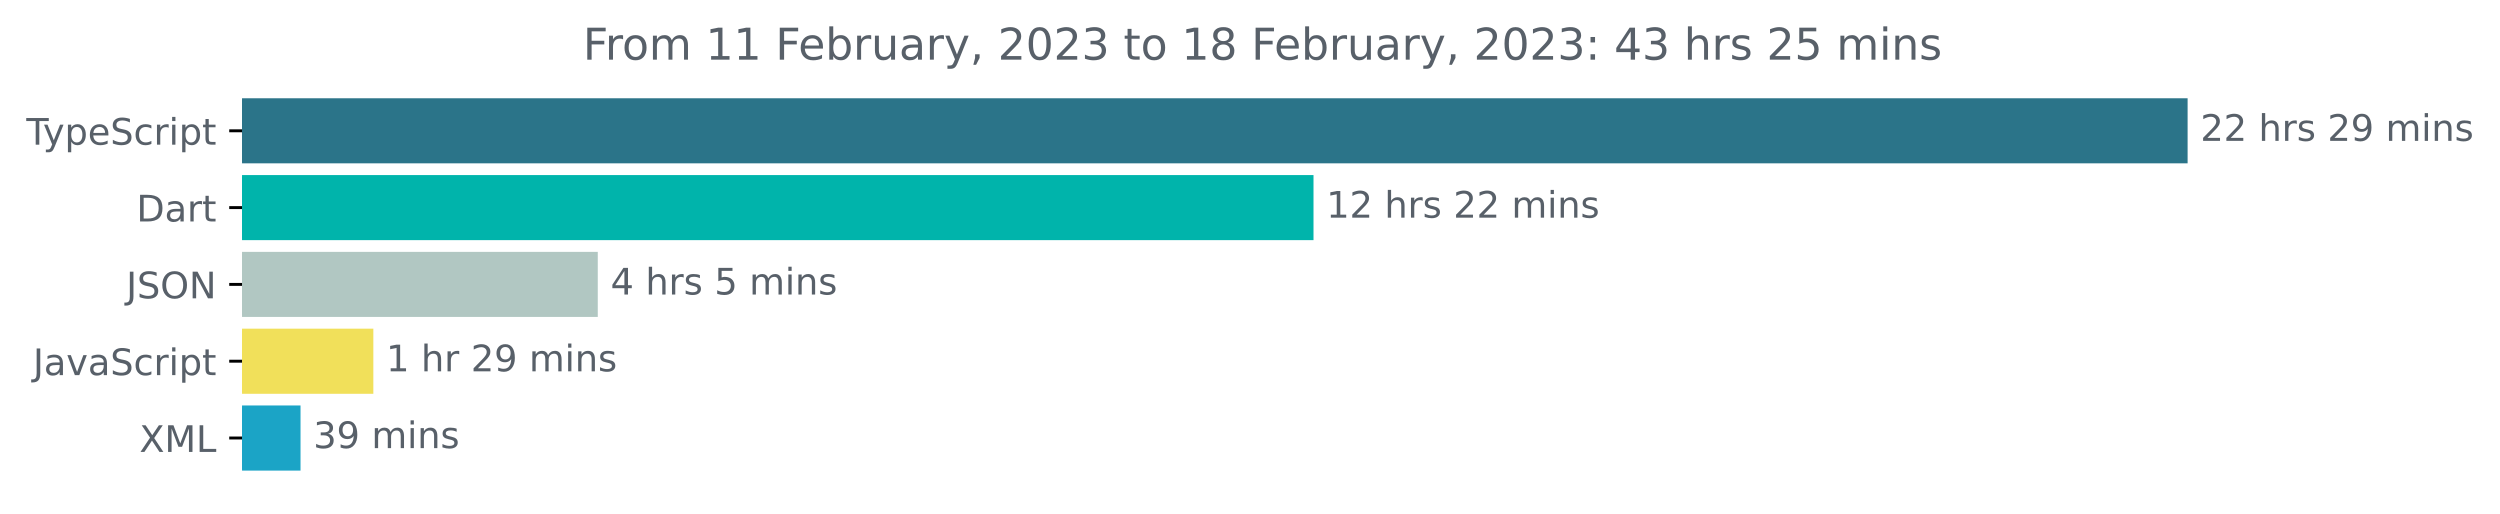
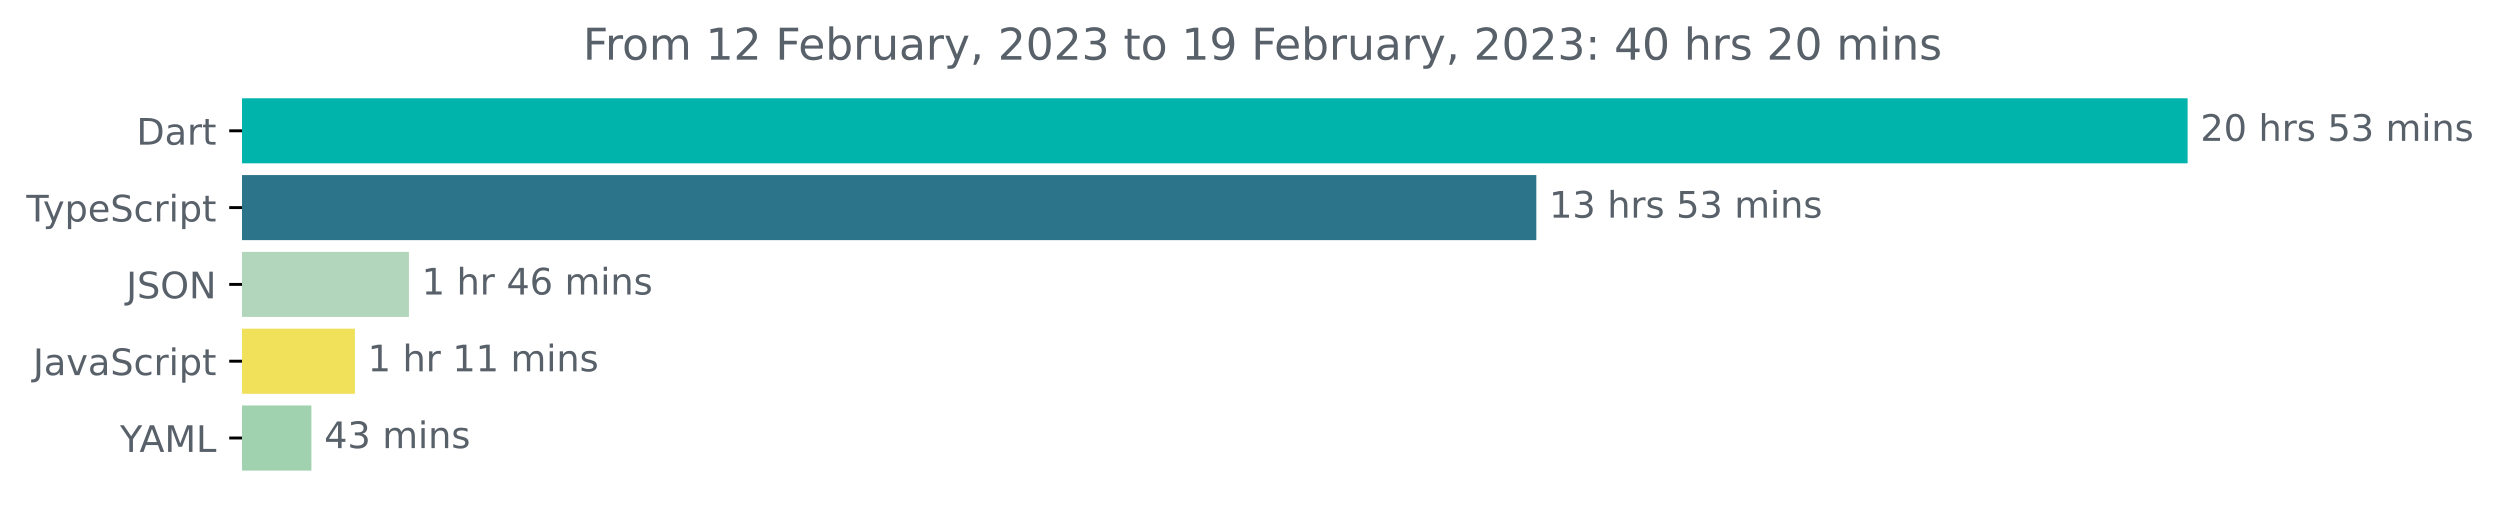
<svg xmlns="http://www.w3.org/2000/svg" xmlns:xlink="http://www.w3.org/1999/xlink" width="683.507pt" height="140.398pt" viewBox="0 0 683.507 140.398" version="1.1">
  <defs>
    <style type="text/css">*{stroke-linejoin: round; stroke-linecap: butt}</style>
  </defs>
  <g id="figure_1">
    <g id="patch_1">
      <path d="M -0 140.398  L 683.507 140.398  L 683.507 0  L -0 0  L -0 140.398  z " style="fill: none" />
    </g>
    <g id="axes_1">
      <g id="patch_2">
-         <path d="M 66.17 27.358  L 597.599 27.358  L 597.599 44.158  L 66.17 44.158  z " clip-path="url(#p1c89ca8e50)" style="fill: #2b7489; stroke: #2b7489; stroke-linejoin: miter" />
+         <path d="M 66.17 27.358  L 597.599 27.358  L 597.599 44.158  L 66.17 44.158  z " clip-path="url(#p83a3cf3d70)" style="fill: #00b4ab; stroke: #00b4ab; stroke-linejoin: miter" />
      </g>
      <g id="patch_3">
-         <path d="M 66.17 48.358  L 358.615 48.358  L 358.615 65.158  L 66.17 65.158  z " clip-path="url(#p1c89ca8e50)" style="fill: #00b4ab; stroke: #00b4ab; stroke-linejoin: miter" />
+         <path d="M 66.17 48.358  L 419.533 48.358  L 419.533 65.158  L 66.17 65.158  z " clip-path="url(#p83a3cf3d70)" style="fill: #2b7489; stroke: #2b7489; stroke-linejoin: miter" />
      </g>
      <g id="patch_4">
-         <path d="M 66.17 69.358  L 162.934 69.358  L 162.934 86.158  L 66.17 86.158  z " clip-path="url(#p1c89ca8e50)" style="fill: #b1c7c2; stroke: #b1c7c2; stroke-linejoin: miter" />
+         <path d="M 66.17 69.358  L 111.302 69.358  L 111.302 86.158  L 66.17 86.158  z " clip-path="url(#p83a3cf3d70)" style="fill: #b1d6bb; stroke: #b1d6bb; stroke-linejoin: miter" />
      </g>
      <g id="patch_5">
-         <path d="M 66.17 90.358  L 101.572 90.358  L 101.572 107.158  L 66.17 107.158  z " clip-path="url(#p1c89ca8e50)" style="fill: #f1e05a; stroke: #f1e05a; stroke-linejoin: miter" />
+         <path d="M 66.17 90.358  L 96.532 90.358  L 96.532 107.158  L 66.17 107.158  z " clip-path="url(#p83a3cf3d70)" style="fill: #f1e05a; stroke: #f1e05a; stroke-linejoin: miter" />
      </g>
      <g id="patch_6">
-         <path d="M 66.17 111.358  L 81.665 111.358  L 81.665 128.158  L 66.17 128.158  z " clip-path="url(#p1c89ca8e50)" style="fill: #1ba4c6; stroke: #1ba4c6; stroke-linejoin: miter" />
+         <path d="M 66.17 111.358  L 84.633 111.358  L 84.633 128.158  L 66.17 128.158  z " clip-path="url(#p83a3cf3d70)" style="fill: #a1d2b0; stroke: #a1d2b0; stroke-linejoin: miter" />
      </g>
      <g id="matplotlib.axis_1" />
      <g id="matplotlib.axis_2">
        <g id="ytick_1">
          <g id="line2d_1">
            <defs>
-               <path id="mb7bd41f71c" d="M 0 0  L -3.5 0  " style="stroke: #000000; stroke-width: 0.8" />
+               <path id="mde903d95c8" d="M 0 0  L -3.5 0  " style="stroke: #000000; stroke-width: 0.8" />
            </defs>
            <g>
-               <use xlink:href="#mb7bd41f71c" x="66.17" y="35.758" style="stroke: #000000; stroke-width: 0.8" />
+               <use xlink:href="#mde903d95c8" x="66.17" y="35.758" style="stroke: #000000; stroke-width: 0.8" />
            </g>
          </g>
          <g id="text_1">
-             <g style="fill: #586069" transform="translate(7.2 39.55734)scale(0.1 -0.1)">
+             <g style="fill: #586069" transform="translate(37.31094 39.55734)scale(0.1 -0.1)">
+               <defs>
+                 <path id="DejaVuSans-44" d="M 1259 4147  L 1259 519  L 2022 519  Q 2988 519 3436 956  Q 3884 1394 3884 2338  Q 3884 3275 3436 3711  Q 2988 4147 2022 4147  L 1259 4147  z M 628 4666  L 1925 4666  Q 3281 4666 3915 4102  Q 4550 3538 4550 2338  Q 4550 1131 3912 565  Q 3275 0 1925 0  L 628 0  L 628 4666  z " transform="scale(0.015625)" />
+                 <path id="DejaVuSans-61" d="M 2194 1759  Q 1497 1759 1228 1600  Q 959 1441 959 1056  Q 959 750 1161 570  Q 1363 391 1709 391  Q 2188 391 2477 730  Q 2766 1069 2766 1631  L 2766 1759  L 2194 1759  z M 3341 1997  L 3341 0  L 2766 0  L 2766 531  Q 2569 213 2275 61  Q 1981 -91 1556 -91  Q 1019 -91 701 211  Q 384 513 384 1019  Q 384 1609 779 1909  Q 1175 2209 1959 2209  L 2766 2209  L 2766 2266  Q 2766 2663 2505 2880  Q 2244 3097 1772 3097  Q 1472 3097 1187 3025  Q 903 2953 641 2809  L 641 3341  Q 956 3463 1253 3523  Q 1550 3584 1831 3584  Q 2591 3584 2966 3190  Q 3341 2797 3341 1997  z " transform="scale(0.015625)" />
+                 <path id="DejaVuSans-72" d="M 2631 2963  Q 2534 3019 2420 3045  Q 2306 3072 2169 3072  Q 1681 3072 1420 2755  Q 1159 2438 1159 1844  L 1159 0  L 581 0  L 581 3500  L 1159 3500  L 1159 2956  Q 1341 3275 1631 3429  Q 1922 3584 2338 3584  Q 2397 3584 2469 3576  Q 2541 3569 2628 3553  L 2631 2963  z " transform="scale(0.015625)" />
+                 <path id="DejaVuSans-74" d="M 1172 4494  L 1172 3500  L 2356 3500  L 2356 3053  L 1172 3053  L 1172 1153  Q 1172 725 1289 603  Q 1406 481 1766 481  L 2356 481  L 2356 0  L 1766 0  Q 1100 0 847 248  Q 594 497 594 1153  L 594 3053  L 172 3053  L 172 3500  L 594 3500  L 594 4494  L 1172 4494  z " transform="scale(0.015625)" />
+               </defs>
+               <use xlink:href="#DejaVuSans-44" />
+               <use xlink:href="#DejaVuSans-61" x="77.002" />
+               <use xlink:href="#DejaVuSans-72" x="138.281" />
+               <use xlink:href="#DejaVuSans-74" x="179.395" />
+             </g>
+           </g>
+         </g>
+         <g id="ytick_2">
+           <g id="line2d_2">
+             <g>
+               <use xlink:href="#mde903d95c8" x="66.17" y="56.758" style="stroke: #000000; stroke-width: 0.8" />
+             </g>
+           </g>
+           <g id="text_2">
+             <g style="fill: #586069" transform="translate(7.2 60.55734)scale(0.1 -0.1)">
              <defs>
                <path id="DejaVuSans-54" d="M -19 4666  L 3928 4666  L 3928 4134  L 2272 4134  L 2272 0  L 1638 0  L 1638 4134  L -19 4134  L -19 4666  z " transform="scale(0.015625)" />
                <path id="DejaVuSans-79" d="M 2059 -325  Q 1816 -950 1584 -1140  Q 1353 -1331 966 -1331  L 506 -1331  L 506 -850  L 844 -850  Q 1081 -850 1212 -737  Q 1344 -625 1503 -206  L 1606 56  L 191 3500  L 800 3500  L 1894 763  L 2988 3500  L 3597 3500  L 2059 -325  z " transform="scale(0.015625)" />
                <path id="DejaVuSans-70" d="M 1159 525  L 1159 -1331  L 581 -1331  L 581 3500  L 1159 3500  L 1159 2969  Q 1341 3281 1617 3432  Q 1894 3584 2278 3584  Q 2916 3584 3314 3078  Q 3713 2572 3713 1747  Q 3713 922 3314 415  Q 2916 -91 2278 -91  Q 1894 -91 1617 61  Q 1341 213 1159 525  z M 3116 1747  Q 3116 2381 2855 2742  Q 2594 3103 2138 3103  Q 1681 3103 1420 2742  Q 1159 2381 1159 1747  Q 1159 1113 1420 752  Q 1681 391 2138 391  Q 2594 391 2855 752  Q 3116 1113 3116 1747  z " transform="scale(0.015625)" />
                <path id="DejaVuSans-65" d="M 3597 1894  L 3597 1613  L 953 1613  Q 991 1019 1311 708  Q 1631 397 2203 397  Q 2534 397 2845 478  Q 3156 559 3463 722  L 3463 178  Q 3153 47 2828 -22  Q 2503 -91 2169 -91  Q 1331 -91 842 396  Q 353 884 353 1716  Q 353 2575 817 3079  Q 1281 3584 2069 3584  Q 2775 3584 3186 3129  Q 3597 2675 3597 1894  z M 3022 2063  Q 3016 2534 2758 2815  Q 2500 3097 2075 3097  Q 1594 3097 1305 2825  Q 1016 2553 972 2059  L 3022 2063  z " transform="scale(0.015625)" />
                <path id="DejaVuSans-53" d="M 3425 4513  L 3425 3897  Q 3066 4069 2747 4153  Q 2428 4238 2131 4238  Q 1616 4238 1336 4038  Q 1056 3838 1056 3469  Q 1056 3159 1242 3001  Q 1428 2844 1947 2747  L 2328 2669  Q 3034 2534 3370 2195  Q 3706 1856 3706 1288  Q 3706 609 3251 259  Q 2797 -91 1919 -91  Q 1588 -91 1214 -16  Q 841 59 441 206  L 441 856  Q 825 641 1194 531  Q 1563 422 1919 422  Q 2459 422 2753 634  Q 3047 847 3047 1241  Q 3047 1584 2836 1778  Q 2625 1972 2144 2069  L 1759 2144  Q 1053 2284 737 2584  Q 422 2884 422 3419  Q 422 4038 858 4394  Q 1294 4750 2059 4750  Q 2388 4750 2728 4690  Q 3069 4631 3425 4513  z " transform="scale(0.015625)" />
                <path id="DejaVuSans-63" d="M 3122 3366  L 3122 2828  Q 2878 2963 2633 3030  Q 2388 3097 2138 3097  Q 1578 3097 1268 2742  Q 959 2388 959 1747  Q 959 1106 1268 751  Q 1578 397 2138 397  Q 2388 397 2633 464  Q 2878 531 3122 666  L 3122 134  Q 2881 22 2623 -34  Q 2366 -91 2075 -91  Q 1284 -91 818 406  Q 353 903 353 1747  Q 353 2603 823 3093  Q 1294 3584 2113 3584  Q 2378 3584 2631 3529  Q 2884 3475 3122 3366  z " transform="scale(0.015625)" />
-                 <path id="DejaVuSans-72" d="M 2631 2963  Q 2534 3019 2420 3045  Q 2306 3072 2169 3072  Q 1681 3072 1420 2755  Q 1159 2438 1159 1844  L 1159 0  L 581 0  L 581 3500  L 1159 3500  L 1159 2956  Q 1341 3275 1631 3429  Q 1922 3584 2338 3584  Q 2397 3584 2469 3576  Q 2541 3569 2628 3553  L 2631 2963  z " transform="scale(0.015625)" />
                <path id="DejaVuSans-69" d="M 603 3500  L 1178 3500  L 1178 0  L 603 0  L 603 3500  z M 603 4863  L 1178 4863  L 1178 4134  L 603 4134  L 603 4863  z " transform="scale(0.015625)" />
-                 <path id="DejaVuSans-74" d="M 1172 4494  L 1172 3500  L 2356 3500  L 2356 3053  L 1172 3053  L 1172 1153  Q 1172 725 1289 603  Q 1406 481 1766 481  L 2356 481  L 2356 0  L 1766 0  Q 1100 0 847 248  Q 594 497 594 1153  L 594 3053  L 172 3053  L 172 3500  L 594 3500  L 594 4494  L 1172 4494  z " transform="scale(0.015625)" />
              </defs>
              <use xlink:href="#DejaVuSans-54" />
              <use xlink:href="#DejaVuSans-79" x="45.459" />
              <use xlink:href="#DejaVuSans-70" x="104.639" />
              <use xlink:href="#DejaVuSans-65" x="168.115" />
              <use xlink:href="#DejaVuSans-53" x="229.639" />
              <use xlink:href="#DejaVuSans-63" x="293.115" />
              <use xlink:href="#DejaVuSans-72" x="348.096" />
              <use xlink:href="#DejaVuSans-69" x="389.209" />
              <use xlink:href="#DejaVuSans-70" x="416.992" />
              <use xlink:href="#DejaVuSans-74" x="480.469" />
            </g>
          </g>
        </g>
-         <g id="ytick_2">
-           <g id="line2d_2">
-             <g>
-               <use xlink:href="#mb7bd41f71c" x="66.17" y="56.758" style="stroke: #000000; stroke-width: 0.8" />
-             </g>
-           </g>
-           <g id="text_2">
-             <g style="fill: #586069" transform="translate(37.31094 60.55734)scale(0.1 -0.1)">
-               <defs>
-                 <path id="DejaVuSans-44" d="M 1259 4147  L 1259 519  L 2022 519  Q 2988 519 3436 956  Q 3884 1394 3884 2338  Q 3884 3275 3436 3711  Q 2988 4147 2022 4147  L 1259 4147  z M 628 4666  L 1925 4666  Q 3281 4666 3915 4102  Q 4550 3538 4550 2338  Q 4550 1131 3912 565  Q 3275 0 1925 0  L 628 0  L 628 4666  z " transform="scale(0.015625)" />
-                 <path id="DejaVuSans-61" d="M 2194 1759  Q 1497 1759 1228 1600  Q 959 1441 959 1056  Q 959 750 1161 570  Q 1363 391 1709 391  Q 2188 391 2477 730  Q 2766 1069 2766 1631  L 2766 1759  L 2194 1759  z M 3341 1997  L 3341 0  L 2766 0  L 2766 531  Q 2569 213 2275 61  Q 1981 -91 1556 -91  Q 1019 -91 701 211  Q 384 513 384 1019  Q 384 1609 779 1909  Q 1175 2209 1959 2209  L 2766 2209  L 2766 2266  Q 2766 2663 2505 2880  Q 2244 3097 1772 3097  Q 1472 3097 1187 3025  Q 903 2953 641 2809  L 641 3341  Q 956 3463 1253 3523  Q 1550 3584 1831 3584  Q 2591 3584 2966 3190  Q 3341 2797 3341 1997  z " transform="scale(0.015625)" />
-               </defs>
-               <use xlink:href="#DejaVuSans-44" />
-               <use xlink:href="#DejaVuSans-61" x="77.002" />
-               <use xlink:href="#DejaVuSans-72" x="138.281" />
-               <use xlink:href="#DejaVuSans-74" x="179.395" />
-             </g>
-           </g>
-         </g>
        <g id="ytick_3">
          <g id="line2d_3">
            <g>
-               <use xlink:href="#mb7bd41f71c" x="66.17" y="77.758" style="stroke: #000000; stroke-width: 0.8" />
+               <use xlink:href="#mde903d95c8" x="66.17" y="77.758" style="stroke: #000000; stroke-width: 0.8" />
            </g>
          </g>
          <g id="text_3">
            <g style="fill: #586069" transform="translate(34.51875 81.55734)scale(0.1 -0.1)">
              <defs>
                <path id="DejaVuSans-4a" d="M 628 4666  L 1259 4666  L 1259 325  Q 1259 -519 939 -900  Q 619 -1281 -91 -1281  L -331 -1281  L -331 -750  L -134 -750  Q 284 -750 456 -515  Q 628 -281 628 325  L 628 4666  z " transform="scale(0.015625)" />
                <path id="DejaVuSans-4f" d="M 2522 4238  Q 1834 4238 1429 3725  Q 1025 3213 1025 2328  Q 1025 1447 1429 934  Q 1834 422 2522 422  Q 3209 422 3611 934  Q 4013 1447 4013 2328  Q 4013 3213 3611 3725  Q 3209 4238 2522 4238  z M 2522 4750  Q 3503 4750 4090 4092  Q 4678 3434 4678 2328  Q 4678 1225 4090 567  Q 3503 -91 2522 -91  Q 1538 -91 948 565  Q 359 1222 359 2328  Q 359 3434 948 4092  Q 1538 4750 2522 4750  z " transform="scale(0.015625)" />
                <path id="DejaVuSans-4e" d="M 628 4666  L 1478 4666  L 3547 763  L 3547 4666  L 4159 4666  L 4159 0  L 3309 0  L 1241 3903  L 1241 0  L 628 0  L 628 4666  z " transform="scale(0.015625)" />
              </defs>
              <use xlink:href="#DejaVuSans-4a" />
              <use xlink:href="#DejaVuSans-53" x="29.492" />
              <use xlink:href="#DejaVuSans-4f" x="92.969" />
              <use xlink:href="#DejaVuSans-4e" x="171.68" />
            </g>
          </g>
        </g>
        <g id="ytick_4">
          <g id="line2d_4">
            <g>
-               <use xlink:href="#mb7bd41f71c" x="66.17" y="98.758" style="stroke: #000000; stroke-width: 0.8" />
+               <use xlink:href="#mde903d95c8" x="66.17" y="98.758" style="stroke: #000000; stroke-width: 0.8" />
            </g>
          </g>
          <g id="text_4">
            <g style="fill: #586069" transform="translate(9.040625 102.5573)scale(0.1 -0.1)">
              <defs>
                <path id="DejaVuSans-76" d="M 191 3500  L 800 3500  L 1894 563  L 2988 3500  L 3597 3500  L 2284 0  L 1503 0  L 191 3500  z " transform="scale(0.015625)" />
              </defs>
              <use xlink:href="#DejaVuSans-4a" />
              <use xlink:href="#DejaVuSans-61" x="29.492" />
              <use xlink:href="#DejaVuSans-76" x="90.771" />
              <use xlink:href="#DejaVuSans-61" x="149.951" />
              <use xlink:href="#DejaVuSans-53" x="211.23" />
              <use xlink:href="#DejaVuSans-63" x="274.707" />
              <use xlink:href="#DejaVuSans-72" x="329.688" />
              <use xlink:href="#DejaVuSans-69" x="370.801" />
              <use xlink:href="#DejaVuSans-70" x="398.584" />
              <use xlink:href="#DejaVuSans-74" x="462.061" />
            </g>
          </g>
        </g>
        <g id="ytick_5">
          <g id="line2d_5">
            <g>
-               <use xlink:href="#mb7bd41f71c" x="66.17" y="119.758" style="stroke: #000000; stroke-width: 0.8" />
+               <use xlink:href="#mde903d95c8" x="66.17" y="119.758" style="stroke: #000000; stroke-width: 0.8" />
            </g>
          </g>
          <g id="text_5">
-             <g style="fill: #586069" transform="translate(38.12031 123.5573)scale(0.1 -0.1)">
-               <defs>
-                 <path id="DejaVuSans-58" d="M 403 4666  L 1081 4666  L 2241 2931  L 3406 4666  L 4084 4666  L 2584 2425  L 4184 0  L 3506 0  L 2194 1984  L 872 0  L 191 0  L 1856 2491  L 403 4666  z " transform="scale(0.015625)" />
+             <g style="fill: #586069" transform="translate(32.79688 123.5573)scale(0.1 -0.1)">
+               <defs>
+                 <path id="DejaVuSans-59" d="M -13 4666  L 666 4666  L 1959 2747  L 3244 4666  L 3922 4666  L 2272 2222  L 2272 0  L 1638 0  L 1638 2222  L -13 4666  z " transform="scale(0.015625)" />
+                 <path id="DejaVuSans-41" d="M 2188 4044  L 1331 1722  L 3047 1722  L 2188 4044  z M 1831 4666  L 2547 4666  L 4325 0  L 3669 0  L 3244 1197  L 1141 1197  L 716 0  L 50 0  L 1831 4666  z " transform="scale(0.015625)" />
                <path id="DejaVuSans-4d" d="M 628 4666  L 1569 4666  L 2759 1491  L 3956 4666  L 4897 4666  L 4897 0  L 4281 0  L 4281 4097  L 3078 897  L 2444 897  L 1241 4097  L 1241 0  L 628 0  L 628 4666  z " transform="scale(0.015625)" />
                <path id="DejaVuSans-4c" d="M 628 4666  L 1259 4666  L 1259 531  L 3531 531  L 3531 0  L 628 0  L 628 4666  z " transform="scale(0.015625)" />
              </defs>
-               <use xlink:href="#DejaVuSans-58" />
-               <use xlink:href="#DejaVuSans-4d" x="68.506" />
-               <use xlink:href="#DejaVuSans-4c" x="154.785" />
+               <use xlink:href="#DejaVuSans-59" />
+               <use xlink:href="#DejaVuSans-41" x="53.334" />
+               <use xlink:href="#DejaVuSans-4d" x="121.742" />
+               <use xlink:href="#DejaVuSans-4c" x="208.021" />
            </g>
          </g>
        </g>
      </g>
      <g id="text_6">
        <g style="fill: #586069" transform="translate(601.5989 38.5175)scale(0.1 -0.1)">
          <defs>
            <path id="DejaVuSans-32" d="M 1228 531  L 3431 531  L 3431 0  L 469 0  L 469 531  Q 828 903 1448 1529  Q 2069 2156 2228 2338  Q 2531 2678 2651 2914  Q 2772 3150 2772 3378  Q 2772 3750 2511 3984  Q 2250 4219 1831 4219  Q 1534 4219 1204 4116  Q 875 4013 500 3803  L 500 4441  Q 881 4594 1212 4672  Q 1544 4750 1819 4750  Q 2544 4750 2975 4387  Q 3406 4025 3406 3419  Q 3406 3131 3298 2873  Q 3191 2616 2906 2266  Q 2828 2175 2409 1742  Q 1991 1309 1228 531  z " transform="scale(0.015625)" />
+             <path id="DejaVuSans-30" d="M 2034 4250  Q 1547 4250 1301 3770  Q 1056 3291 1056 2328  Q 1056 1369 1301 889  Q 1547 409 2034 409  Q 2525 409 2770 889  Q 3016 1369 3016 2328  Q 3016 3291 2770 3770  Q 2525 4250 2034 4250  z M 2034 4750  Q 2819 4750 3233 4129  Q 3647 3509 3647 2328  Q 3647 1150 3233 529  Q 2819 -91 2034 -91  Q 1250 -91 836 529  Q 422 1150 422 2328  Q 422 3509 836 4129  Q 1250 4750 2034 4750  z " transform="scale(0.015625)" />
            <path id="DejaVuSans-20" transform="scale(0.015625)" />
            <path id="DejaVuSans-68" d="M 3513 2113  L 3513 0  L 2938 0  L 2938 2094  Q 2938 2591 2744 2837  Q 2550 3084 2163 3084  Q 1697 3084 1428 2787  Q 1159 2491 1159 1978  L 1159 0  L 581 0  L 581 4863  L 1159 4863  L 1159 2956  Q 1366 3272 1645 3428  Q 1925 3584 2291 3584  Q 2894 3584 3203 3211  Q 3513 2838 3513 2113  z " transform="scale(0.015625)" />
            <path id="DejaVuSans-73" d="M 2834 3397  L 2834 2853  Q 2591 2978 2328 3040  Q 2066 3103 1784 3103  Q 1356 3103 1142 2972  Q 928 2841 928 2578  Q 928 2378 1081 2264  Q 1234 2150 1697 2047  L 1894 2003  Q 2506 1872 2764 1633  Q 3022 1394 3022 966  Q 3022 478 2636 193  Q 2250 -91 1575 -91  Q 1294 -91 989 -36  Q 684 19 347 128  L 347 722  Q 666 556 975 473  Q 1284 391 1588 391  Q 1994 391 2212 530  Q 2431 669 2431 922  Q 2431 1156 2273 1281  Q 2116 1406 1581 1522  L 1381 1569  Q 847 1681 609 1914  Q 372 2147 372 2553  Q 372 3047 722 3315  Q 1072 3584 1716 3584  Q 2034 3584 2315 3537  Q 2597 3491 2834 3397  z " transform="scale(0.015625)" />
-             <path id="DejaVuSans-39" d="M 703 97  L 703 672  Q 941 559 1184 500  Q 1428 441 1663 441  Q 2288 441 2617 861  Q 2947 1281 2994 2138  Q 2813 1869 2534 1725  Q 2256 1581 1919 1581  Q 1219 1581 811 2004  Q 403 2428 403 3163  Q 403 3881 828 4315  Q 1253 4750 1959 4750  Q 2769 4750 3195 4129  Q 3622 3509 3622 2328  Q 3622 1225 3098 567  Q 2575 -91 1691 -91  Q 1453 -91 1209 -44  Q 966 3 703 97  z M 1959 2075  Q 2384 2075 2632 2365  Q 2881 2656 2881 3163  Q 2881 3666 2632 3958  Q 2384 4250 1959 4250  Q 1534 4250 1286 3958  Q 1038 3666 1038 3163  Q 1038 2656 1286 2365  Q 1534 2075 1959 2075  z " transform="scale(0.015625)" />
+             <path id="DejaVuSans-35" d="M 691 4666  L 3169 4666  L 3169 4134  L 1269 4134  L 1269 2991  Q 1406 3038 1543 3061  Q 1681 3084 1819 3084  Q 2600 3084 3056 2656  Q 3513 2228 3513 1497  Q 3513 744 3044 326  Q 2575 -91 1722 -91  Q 1428 -91 1123 -41  Q 819 9 494 109  L 494 744  Q 775 591 1075 516  Q 1375 441 1709 441  Q 2250 441 2565 725  Q 2881 1009 2881 1497  Q 2881 1984 2565 2268  Q 2250 2553 1709 2553  Q 1456 2553 1204 2497  Q 953 2441 691 2322  L 691 4666  z " transform="scale(0.015625)" />
+             <path id="DejaVuSans-33" d="M 2597 2516  Q 3050 2419 3304 2112  Q 3559 1806 3559 1356  Q 3559 666 3084 287  Q 2609 -91 1734 -91  Q 1441 -91 1130 -33  Q 819 25 488 141  L 488 750  Q 750 597 1062 519  Q 1375 441 1716 441  Q 2309 441 2620 675  Q 2931 909 2931 1356  Q 2931 1769 2642 2001  Q 2353 2234 1838 2234  L 1294 2234  L 1294 2753  L 1863 2753  Q 2328 2753 2575 2939  Q 2822 3125 2822 3475  Q 2822 3834 2567 4026  Q 2313 4219 1838 4219  Q 1578 4219 1281 4162  Q 984 4106 628 3988  L 628 4550  Q 988 4650 1302 4700  Q 1616 4750 1894 4750  Q 2613 4750 3031 4423  Q 3450 4097 3450 3541  Q 3450 3153 3228 2886  Q 3006 2619 2597 2516  z " transform="scale(0.015625)" />
            <path id="DejaVuSans-6d" d="M 3328 2828  Q 3544 3216 3844 3400  Q 4144 3584 4550 3584  Q 5097 3584 5394 3201  Q 5691 2819 5691 2113  L 5691 0  L 5113 0  L 5113 2094  Q 5113 2597 4934 2840  Q 4756 3084 4391 3084  Q 3944 3084 3684 2787  Q 3425 2491 3425 1978  L 3425 0  L 2847 0  L 2847 2094  Q 2847 2600 2669 2842  Q 2491 3084 2119 3084  Q 1678 3084 1418 2786  Q 1159 2488 1159 1978  L 1159 0  L 581 0  L 581 3500  L 1159 3500  L 1159 2956  Q 1356 3278 1631 3431  Q 1906 3584 2284 3584  Q 2666 3584 2933 3390  Q 3200 3197 3328 2828  z " transform="scale(0.015625)" />
            <path id="DejaVuSans-6e" d="M 3513 2113  L 3513 0  L 2938 0  L 2938 2094  Q 2938 2591 2744 2837  Q 2550 3084 2163 3084  Q 1697 3084 1428 2787  Q 1159 2491 1159 1978  L 1159 0  L 581 0  L 581 3500  L 1159 3500  L 1159 2956  Q 1366 3272 1645 3428  Q 1925 3584 2291 3584  Q 2894 3584 3203 3211  Q 3513 2838 3513 2113  z " transform="scale(0.015625)" />
          </defs>
          <use xlink:href="#DejaVuSans-32" />
-           <use xlink:href="#DejaVuSans-32" x="63.623" />
+           <use xlink:href="#DejaVuSans-30" x="63.623" />
          <use xlink:href="#DejaVuSans-20" x="127.246" />
          <use xlink:href="#DejaVuSans-68" x="159.033" />
          <use xlink:href="#DejaVuSans-72" x="222.412" />
          <use xlink:href="#DejaVuSans-73" x="263.525" />
          <use xlink:href="#DejaVuSans-20" x="315.625" />
-           <use xlink:href="#DejaVuSans-32" x="347.412" />
-           <use xlink:href="#DejaVuSans-39" x="411.035" />
+           <use xlink:href="#DejaVuSans-35" x="347.412" />
+           <use xlink:href="#DejaVuSans-33" x="411.035" />
          <use xlink:href="#DejaVuSans-20" x="474.658" />
          <use xlink:href="#DejaVuSans-6d" x="506.445" />
          <use xlink:href="#DejaVuSans-69" x="603.857" />
          <use xlink:href="#DejaVuSans-6e" x="631.641" />
          <use xlink:href="#DejaVuSans-73" x="695.02" />
        </g>
      </g>
      <g id="text_7">
-         <g style="fill: #586069" transform="translate(362.6151 59.5175)scale(0.1 -0.1)">
+         <g style="fill: #586069" transform="translate(423.5329 59.5175)scale(0.1 -0.1)">
          <defs>
            <path id="DejaVuSans-31" d="M 794 531  L 1825 531  L 1825 4091  L 703 3866  L 703 4441  L 1819 4666  L 2450 4666  L 2450 531  L 3481 531  L 3481 0  L 794 0  L 794 531  z " transform="scale(0.015625)" />
          </defs>
          <use xlink:href="#DejaVuSans-31" />
-           <use xlink:href="#DejaVuSans-32" x="63.623" />
+           <use xlink:href="#DejaVuSans-33" x="63.623" />
          <use xlink:href="#DejaVuSans-20" x="127.246" />
          <use xlink:href="#DejaVuSans-68" x="159.033" />
          <use xlink:href="#DejaVuSans-72" x="222.412" />
          <use xlink:href="#DejaVuSans-73" x="263.525" />
          <use xlink:href="#DejaVuSans-20" x="315.625" />
-           <use xlink:href="#DejaVuSans-32" x="347.412" />
-           <use xlink:href="#DejaVuSans-32" x="411.035" />
+           <use xlink:href="#DejaVuSans-35" x="347.412" />
+           <use xlink:href="#DejaVuSans-33" x="411.035" />
          <use xlink:href="#DejaVuSans-20" x="474.658" />
          <use xlink:href="#DejaVuSans-6d" x="506.445" />
          <use xlink:href="#DejaVuSans-69" x="603.857" />
          <use xlink:href="#DejaVuSans-6e" x="631.641" />
          <use xlink:href="#DejaVuSans-73" x="695.02" />
        </g>
      </g>
      <g id="text_8">
-         <g style="fill: #586069" transform="translate(166.9336 80.5175)scale(0.1 -0.1)">
+         <g style="fill: #586069" transform="translate(115.3023 80.5175)scale(0.1 -0.1)">
          <defs>
            <path id="DejaVuSans-34" d="M 2419 4116  L 825 1625  L 2419 1625  L 2419 4116  z M 2253 4666  L 3047 4666  L 3047 1625  L 3713 1625  L 3713 1100  L 3047 1100  L 3047 0  L 2419 0  L 2419 1100  L 313 1100  L 313 1709  L 2253 4666  z " transform="scale(0.015625)" />
-             <path id="DejaVuSans-35" d="M 691 4666  L 3169 4666  L 3169 4134  L 1269 4134  L 1269 2991  Q 1406 3038 1543 3061  Q 1681 3084 1819 3084  Q 2600 3084 3056 2656  Q 3513 2228 3513 1497  Q 3513 744 3044 326  Q 2575 -91 1722 -91  Q 1428 -91 1123 -41  Q 819 9 494 109  L 494 744  Q 775 591 1075 516  Q 1375 441 1709 441  Q 2250 441 2565 725  Q 2881 1009 2881 1497  Q 2881 1984 2565 2268  Q 2250 2553 1709 2553  Q 1456 2553 1204 2497  Q 953 2441 691 2322  L 691 4666  z " transform="scale(0.015625)" />
+             <path id="DejaVuSans-36" d="M 2113 2584  Q 1688 2584 1439 2293  Q 1191 2003 1191 1497  Q 1191 994 1439 701  Q 1688 409 2113 409  Q 2538 409 2786 701  Q 3034 994 3034 1497  Q 3034 2003 2786 2293  Q 2538 2584 2113 2584  z M 3366 4563  L 3366 3988  Q 3128 4100 2886 4159  Q 2644 4219 2406 4219  Q 1781 4219 1451 3797  Q 1122 3375 1075 2522  Q 1259 2794 1537 2939  Q 1816 3084 2150 3084  Q 2853 3084 3261 2657  Q 3669 2231 3669 1497  Q 3669 778 3244 343  Q 2819 -91 2113 -91  Q 1303 -91 875 529  Q 447 1150 447 2328  Q 447 3434 972 4092  Q 1497 4750 2381 4750  Q 2619 4750 2861 4703  Q 3103 4656 3366 4563  z " transform="scale(0.015625)" />
          </defs>
-           <use xlink:href="#DejaVuSans-34" />
-           <use xlink:href="#DejaVuSans-20" x="63.623" />
-           <use xlink:href="#DejaVuSans-68" x="95.41" />
-           <use xlink:href="#DejaVuSans-72" x="158.789" />
-           <use xlink:href="#DejaVuSans-73" x="199.902" />
-           <use xlink:href="#DejaVuSans-20" x="252.002" />
-           <use xlink:href="#DejaVuSans-35" x="283.789" />
-           <use xlink:href="#DejaVuSans-20" x="347.412" />
-           <use xlink:href="#DejaVuSans-6d" x="379.199" />
-           <use xlink:href="#DejaVuSans-69" x="476.611" />
-           <use xlink:href="#DejaVuSans-6e" x="504.395" />
-           <use xlink:href="#DejaVuSans-73" x="567.773" />
-         </g>
-       </g>
-       <g id="text_9">
-         <g style="fill: #586069" transform="translate(105.5715 101.5175)scale(0.1 -0.1)">
          <use xlink:href="#DejaVuSans-31" />
          <use xlink:href="#DejaVuSans-20" x="63.623" />
          <use xlink:href="#DejaVuSans-68" x="95.41" />
          <use xlink:href="#DejaVuSans-72" x="158.789" />
          <use xlink:href="#DejaVuSans-20" x="199.902" />
-           <use xlink:href="#DejaVuSans-32" x="231.689" />
-           <use xlink:href="#DejaVuSans-39" x="295.312" />
+           <use xlink:href="#DejaVuSans-34" x="231.689" />
+           <use xlink:href="#DejaVuSans-36" x="295.312" />
          <use xlink:href="#DejaVuSans-20" x="358.936" />
          <use xlink:href="#DejaVuSans-6d" x="390.723" />
          <use xlink:href="#DejaVuSans-69" x="488.135" />
          <use xlink:href="#DejaVuSans-6e" x="515.918" />
          <use xlink:href="#DejaVuSans-73" x="579.297" />
        </g>
      </g>
+       <g id="text_9">
+         <g style="fill: #586069" transform="translate(100.5318 101.5175)scale(0.1 -0.1)">
+           <use xlink:href="#DejaVuSans-31" />
+           <use xlink:href="#DejaVuSans-20" x="63.623" />
+           <use xlink:href="#DejaVuSans-68" x="95.41" />
+           <use xlink:href="#DejaVuSans-72" x="158.789" />
+           <use xlink:href="#DejaVuSans-20" x="199.902" />
+           <use xlink:href="#DejaVuSans-31" x="231.689" />
+           <use xlink:href="#DejaVuSans-31" x="295.312" />
+           <use xlink:href="#DejaVuSans-20" x="358.936" />
+           <use xlink:href="#DejaVuSans-6d" x="390.723" />
+           <use xlink:href="#DejaVuSans-69" x="488.135" />
+           <use xlink:href="#DejaVuSans-6e" x="515.918" />
+           <use xlink:href="#DejaVuSans-73" x="579.297" />
+         </g>
+       </g>
      <g id="text_10">
-         <g style="fill: #586069" transform="translate(85.66475 122.5175)scale(0.1 -0.1)">
-           <defs>
-             <path id="DejaVuSans-33" d="M 2597 2516  Q 3050 2419 3304 2112  Q 3559 1806 3559 1356  Q 3559 666 3084 287  Q 2609 -91 1734 -91  Q 1441 -91 1130 -33  Q 819 25 488 141  L 488 750  Q 750 597 1062 519  Q 1375 441 1716 441  Q 2309 441 2620 675  Q 2931 909 2931 1356  Q 2931 1769 2642 2001  Q 2353 2234 1838 2234  L 1294 2234  L 1294 2753  L 1863 2753  Q 2328 2753 2575 2939  Q 2822 3125 2822 3475  Q 2822 3834 2567 4026  Q 2313 4219 1838 4219  Q 1578 4219 1281 4162  Q 984 4106 628 3988  L 628 4550  Q 988 4650 1302 4700  Q 1616 4750 1894 4750  Q 2613 4750 3031 4423  Q 3450 4097 3450 3541  Q 3450 3153 3228 2886  Q 3006 2619 2597 2516  z " transform="scale(0.015625)" />
-           </defs>
-           <use xlink:href="#DejaVuSans-33" />
-           <use xlink:href="#DejaVuSans-39" x="63.623" />
+         <g style="fill: #586069" transform="translate(88.63338 122.5175)scale(0.1 -0.1)">
+           <use xlink:href="#DejaVuSans-34" />
+           <use xlink:href="#DejaVuSans-33" x="63.623" />
          <use xlink:href="#DejaVuSans-20" x="127.246" />
          <use xlink:href="#DejaVuSans-6d" x="159.033" />
          <use xlink:href="#DejaVuSans-69" x="256.445" />
          <use xlink:href="#DejaVuSans-6e" x="284.229" />
          <use xlink:href="#DejaVuSans-73" x="347.607" />
        </g>
      </g>
      <g id="text_11">
        <g style="fill: #586069" transform="translate(159.3878 16.31812)scale(0.12 -0.12)">
          <defs>
            <path id="DejaVuSans-46" d="M 628 4666  L 3309 4666  L 3309 4134  L 1259 4134  L 1259 2759  L 3109 2759  L 3109 2228  L 1259 2228  L 1259 0  L 628 0  L 628 4666  z " transform="scale(0.015625)" />
            <path id="DejaVuSans-6f" d="M 1959 3097  Q 1497 3097 1228 2736  Q 959 2375 959 1747  Q 959 1119 1226 758  Q 1494 397 1959 397  Q 2419 397 2687 759  Q 2956 1122 2956 1747  Q 2956 2369 2687 2733  Q 2419 3097 1959 3097  z M 1959 3584  Q 2709 3584 3137 3096  Q 3566 2609 3566 1747  Q 3566 888 3137 398  Q 2709 -91 1959 -91  Q 1206 -91 779 398  Q 353 888 353 1747  Q 353 2609 779 3096  Q 1206 3584 1959 3584  z " transform="scale(0.015625)" />
            <path id="DejaVuSans-62" d="M 3116 1747  Q 3116 2381 2855 2742  Q 2594 3103 2138 3103  Q 1681 3103 1420 2742  Q 1159 2381 1159 1747  Q 1159 1113 1420 752  Q 1681 391 2138 391  Q 2594 391 2855 752  Q 3116 1113 3116 1747  z M 1159 2969  Q 1341 3281 1617 3432  Q 1894 3584 2278 3584  Q 2916 3584 3314 3078  Q 3713 2572 3713 1747  Q 3713 922 3314 415  Q 2916 -91 2278 -91  Q 1894 -91 1617 61  Q 1341 213 1159 525  L 1159 0  L 581 0  L 581 4863  L 1159 4863  L 1159 2969  z " transform="scale(0.015625)" />
            <path id="DejaVuSans-75" d="M 544 1381  L 544 3500  L 1119 3500  L 1119 1403  Q 1119 906 1312 657  Q 1506 409 1894 409  Q 2359 409 2629 706  Q 2900 1003 2900 1516  L 2900 3500  L 3475 3500  L 3475 0  L 2900 0  L 2900 538  Q 2691 219 2414 64  Q 2138 -91 1772 -91  Q 1169 -91 856 284  Q 544 659 544 1381  z M 1991 3584  L 1991 3584  z " transform="scale(0.015625)" />
            <path id="DejaVuSans-2c" d="M 750 794  L 1409 794  L 1409 256  L 897 -744  L 494 -744  L 750 256  L 750 794  z " transform="scale(0.015625)" />
-             <path id="DejaVuSans-30" d="M 2034 4250  Q 1547 4250 1301 3770  Q 1056 3291 1056 2328  Q 1056 1369 1301 889  Q 1547 409 2034 409  Q 2525 409 2770 889  Q 3016 1369 3016 2328  Q 3016 3291 2770 3770  Q 2525 4250 2034 4250  z M 2034 4750  Q 2819 4750 3233 4129  Q 3647 3509 3647 2328  Q 3647 1150 3233 529  Q 2819 -91 2034 -91  Q 1250 -91 836 529  Q 422 1150 422 2328  Q 422 3509 836 4129  Q 1250 4750 2034 4750  z " transform="scale(0.015625)" />
-             <path id="DejaVuSans-38" d="M 2034 2216  Q 1584 2216 1326 1975  Q 1069 1734 1069 1313  Q 1069 891 1326 650  Q 1584 409 2034 409  Q 2484 409 2743 651  Q 3003 894 3003 1313  Q 3003 1734 2745 1975  Q 2488 2216 2034 2216  z M 1403 2484  Q 997 2584 770 2862  Q 544 3141 544 3541  Q 544 4100 942 4425  Q 1341 4750 2034 4750  Q 2731 4750 3128 4425  Q 3525 4100 3525 3541  Q 3525 3141 3298 2862  Q 3072 2584 2669 2484  Q 3125 2378 3379 2068  Q 3634 1759 3634 1313  Q 3634 634 3220 271  Q 2806 -91 2034 -91  Q 1263 -91 848 271  Q 434 634 434 1313  Q 434 1759 690 2068  Q 947 2378 1403 2484  z M 1172 3481  Q 1172 3119 1398 2916  Q 1625 2713 2034 2713  Q 2441 2713 2670 2916  Q 2900 3119 2900 3481  Q 2900 3844 2670 4047  Q 2441 4250 2034 4250  Q 1625 4250 1398 4047  Q 1172 3844 1172 3481  z " transform="scale(0.015625)" />
+             <path id="DejaVuSans-39" d="M 703 97  L 703 672  Q 941 559 1184 500  Q 1428 441 1663 441  Q 2288 441 2617 861  Q 2947 1281 2994 2138  Q 2813 1869 2534 1725  Q 2256 1581 1919 1581  Q 1219 1581 811 2004  Q 403 2428 403 3163  Q 403 3881 828 4315  Q 1253 4750 1959 4750  Q 2769 4750 3195 4129  Q 3622 3509 3622 2328  Q 3622 1225 3098 567  Q 2575 -91 1691 -91  Q 1453 -91 1209 -44  Q 966 3 703 97  z M 1959 2075  Q 2384 2075 2632 2365  Q 2881 2656 2881 3163  Q 2881 3666 2632 3958  Q 2384 4250 1959 4250  Q 1534 4250 1286 3958  Q 1038 3666 1038 3163  Q 1038 2656 1286 2365  Q 1534 2075 1959 2075  z " transform="scale(0.015625)" />
            <path id="DejaVuSans-3a" d="M 750 794  L 1409 794  L 1409 0  L 750 0  L 750 794  z M 750 3309  L 1409 3309  L 1409 2516  L 750 2516  L 750 3309  z " transform="scale(0.015625)" />
          </defs>
          <use xlink:href="#DejaVuSans-46" />
          <use xlink:href="#DejaVuSans-72" x="50.27" />
          <use xlink:href="#DejaVuSans-6f" x="89.133" />
          <use xlink:href="#DejaVuSans-6d" x="150.314" />
          <use xlink:href="#DejaVuSans-20" x="247.727" />
          <use xlink:href="#DejaVuSans-31" x="279.514" />
-           <use xlink:href="#DejaVuSans-31" x="343.137" />
+           <use xlink:href="#DejaVuSans-32" x="343.137" />
          <use xlink:href="#DejaVuSans-20" x="406.76" />
          <use xlink:href="#DejaVuSans-46" x="438.547" />
          <use xlink:href="#DejaVuSans-65" x="490.566" />
          <use xlink:href="#DejaVuSans-62" x="552.09" />
          <use xlink:href="#DejaVuSans-72" x="615.566" />
          <use xlink:href="#DejaVuSans-75" x="656.68" />
          <use xlink:href="#DejaVuSans-61" x="720.059" />
          <use xlink:href="#DejaVuSans-72" x="781.338" />
          <use xlink:href="#DejaVuSans-79" x="822.451" />
          <use xlink:href="#DejaVuSans-2c" x="881.631" />
          <use xlink:href="#DejaVuSans-20" x="913.418" />
          <use xlink:href="#DejaVuSans-32" x="945.205" />
          <use xlink:href="#DejaVuSans-30" x="1008.828" />
          <use xlink:href="#DejaVuSans-32" x="1072.451" />
          <use xlink:href="#DejaVuSans-33" x="1136.074" />
          <use xlink:href="#DejaVuSans-20" x="1199.697" />
          <use xlink:href="#DejaVuSans-74" x="1231.484" />
          <use xlink:href="#DejaVuSans-6f" x="1270.693" />
          <use xlink:href="#DejaVuSans-20" x="1331.875" />
          <use xlink:href="#DejaVuSans-31" x="1363.662" />
-           <use xlink:href="#DejaVuSans-38" x="1427.285" />
+           <use xlink:href="#DejaVuSans-39" x="1427.285" />
          <use xlink:href="#DejaVuSans-20" x="1490.908" />
          <use xlink:href="#DejaVuSans-46" x="1522.695" />
          <use xlink:href="#DejaVuSans-65" x="1574.715" />
          <use xlink:href="#DejaVuSans-62" x="1636.238" />
          <use xlink:href="#DejaVuSans-72" x="1699.715" />
          <use xlink:href="#DejaVuSans-75" x="1740.828" />
          <use xlink:href="#DejaVuSans-61" x="1804.207" />
          <use xlink:href="#DejaVuSans-72" x="1865.486" />
          <use xlink:href="#DejaVuSans-79" x="1906.6" />
          <use xlink:href="#DejaVuSans-2c" x="1965.779" />
          <use xlink:href="#DejaVuSans-20" x="1997.566" />
          <use xlink:href="#DejaVuSans-32" x="2029.354" />
          <use xlink:href="#DejaVuSans-30" x="2092.977" />
          <use xlink:href="#DejaVuSans-32" x="2156.6" />
          <use xlink:href="#DejaVuSans-33" x="2220.223" />
          <use xlink:href="#DejaVuSans-3a" x="2283.846" />
          <use xlink:href="#DejaVuSans-20" x="2317.537" />
          <use xlink:href="#DejaVuSans-34" x="2349.324" />
-           <use xlink:href="#DejaVuSans-33" x="2412.947" />
+           <use xlink:href="#DejaVuSans-30" x="2412.947" />
          <use xlink:href="#DejaVuSans-20" x="2476.57" />
          <use xlink:href="#DejaVuSans-68" x="2508.357" />
          <use xlink:href="#DejaVuSans-72" x="2571.736" />
          <use xlink:href="#DejaVuSans-73" x="2612.85" />
          <use xlink:href="#DejaVuSans-20" x="2664.949" />
          <use xlink:href="#DejaVuSans-32" x="2696.736" />
-           <use xlink:href="#DejaVuSans-35" x="2760.359" />
+           <use xlink:href="#DejaVuSans-30" x="2760.359" />
          <use xlink:href="#DejaVuSans-20" x="2823.982" />
          <use xlink:href="#DejaVuSans-6d" x="2855.77" />
          <use xlink:href="#DejaVuSans-69" x="2953.182" />
          <use xlink:href="#DejaVuSans-6e" x="2980.965" />
          <use xlink:href="#DejaVuSans-73" x="3044.344" />
        </g>
      </g>
    </g>
  </g>
  <defs>
-     <clipPath id="p1c89ca8e50">
+     <clipPath id="p83a3cf3d70">
      <rect x="66.17" y="22.318" width="558" height="110.88" />
    </clipPath>
  </defs>
</svg>
